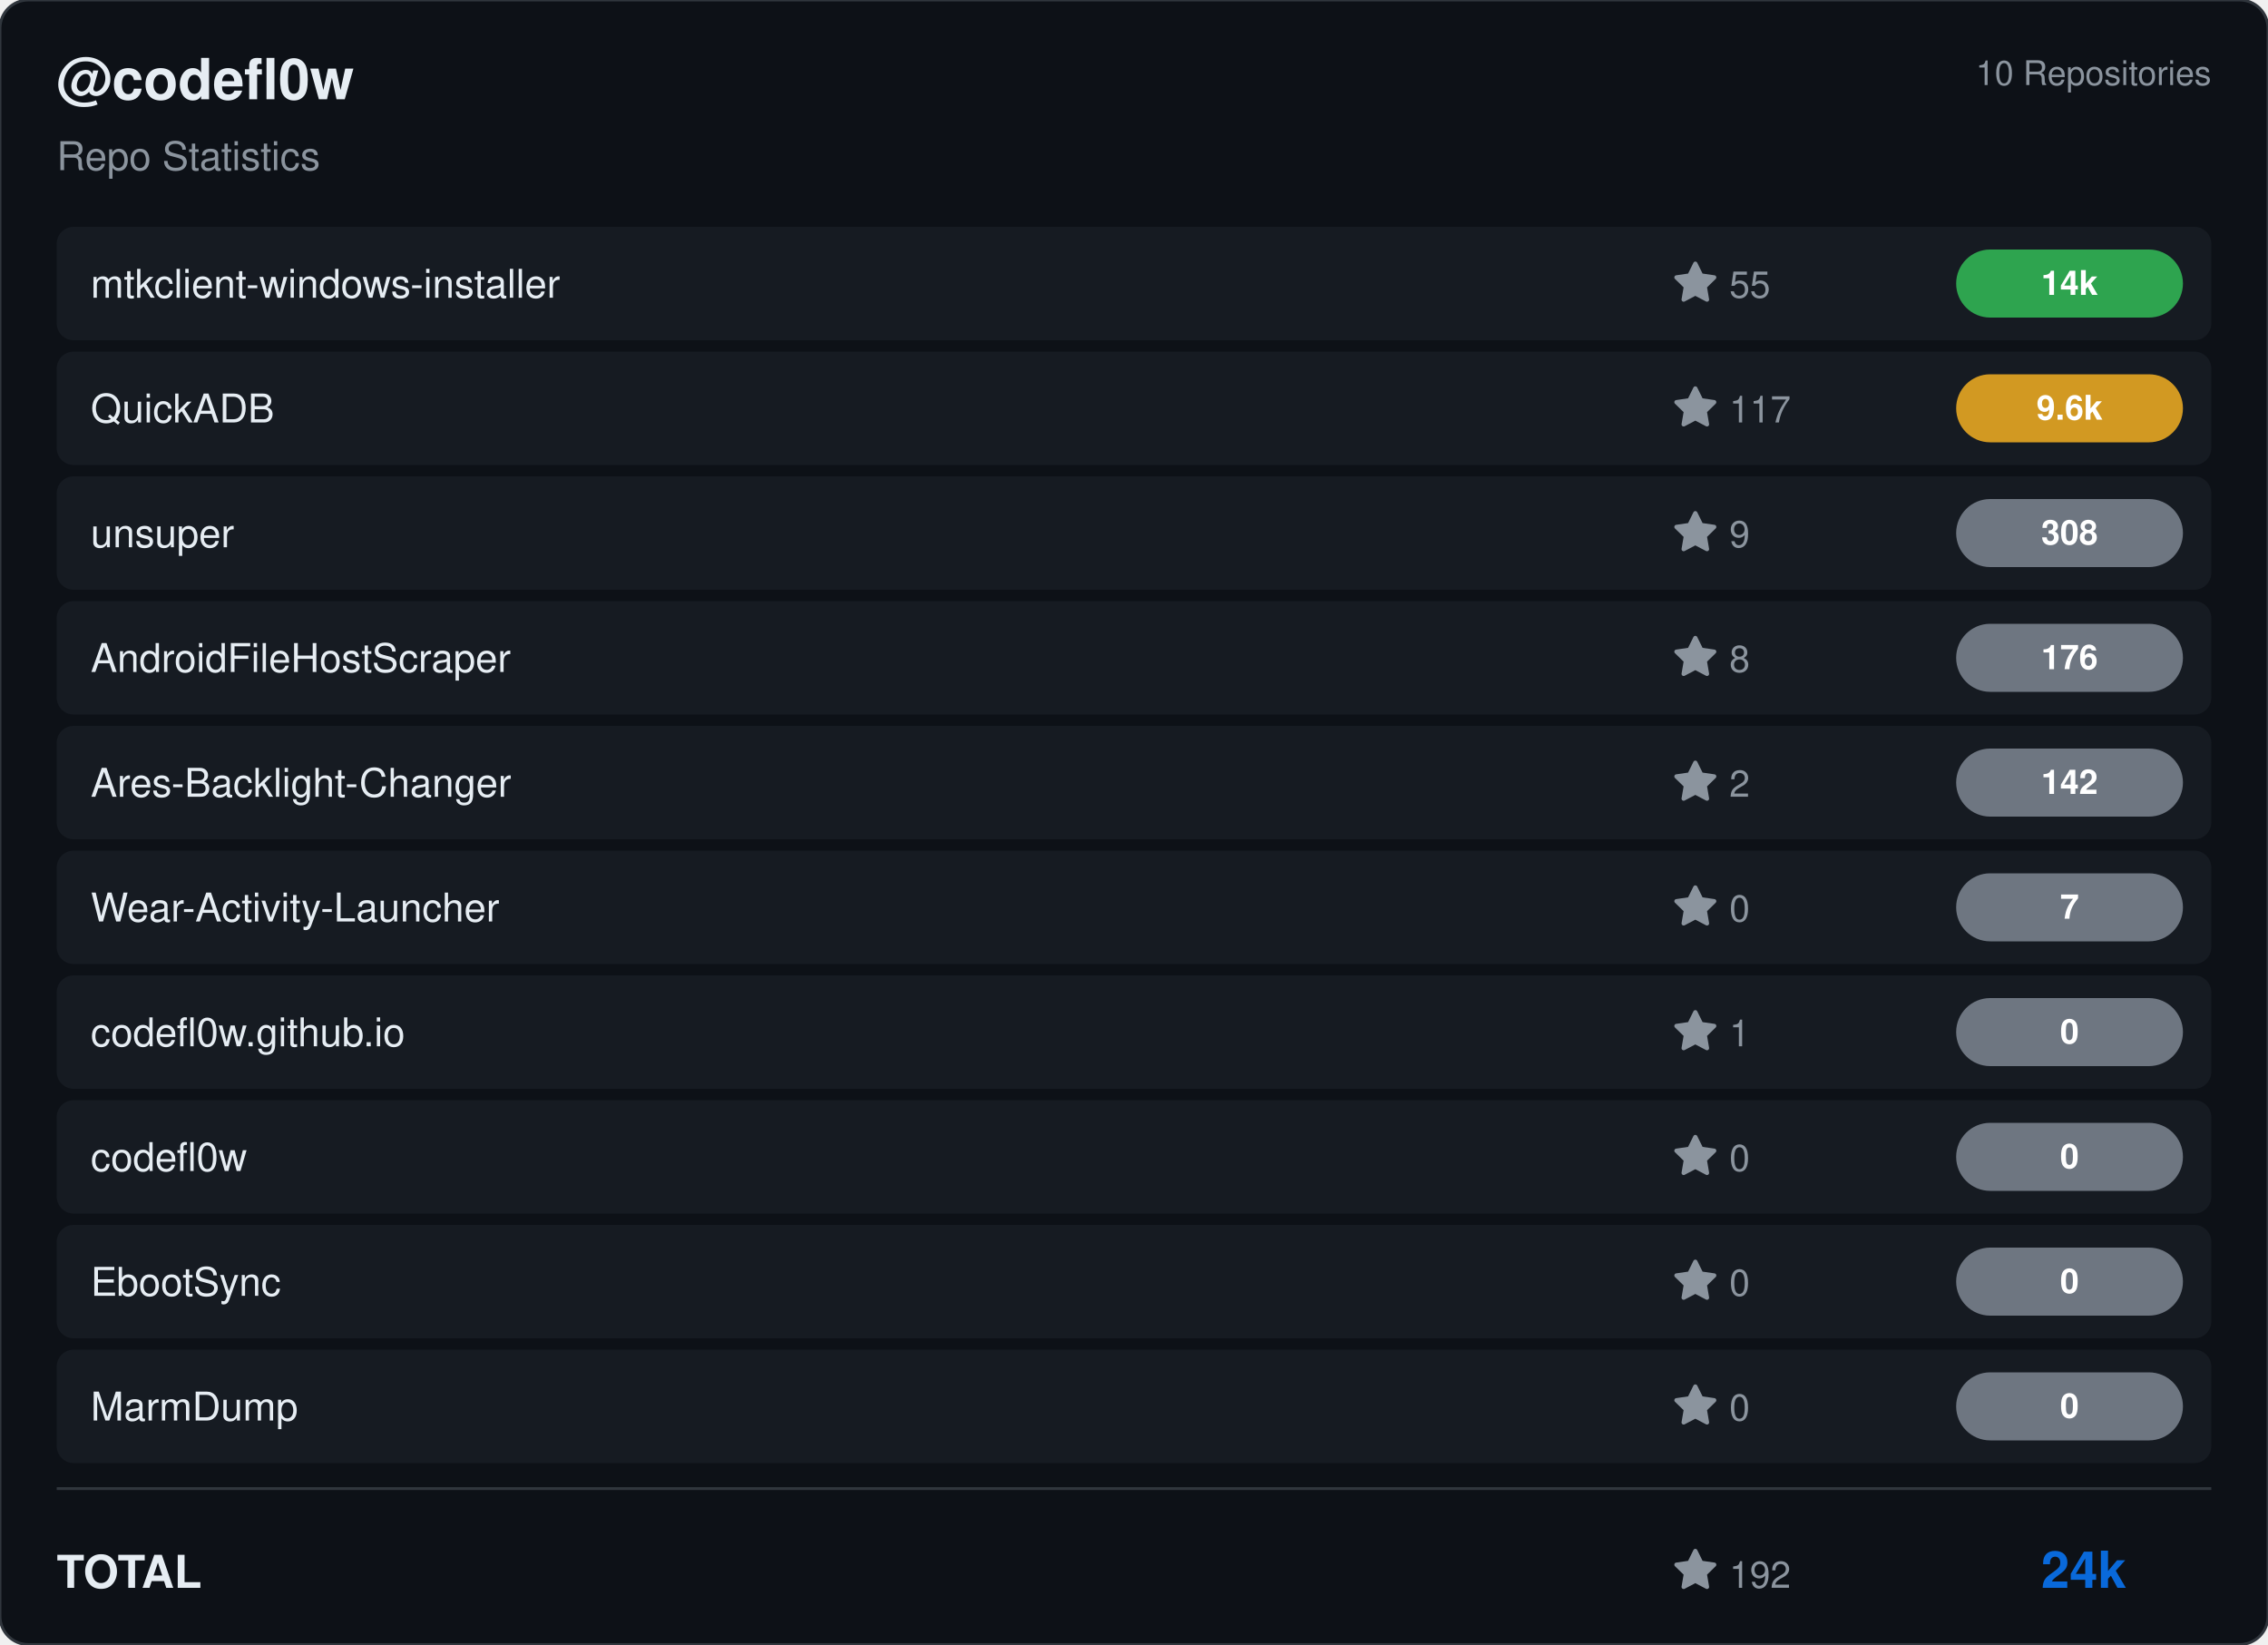
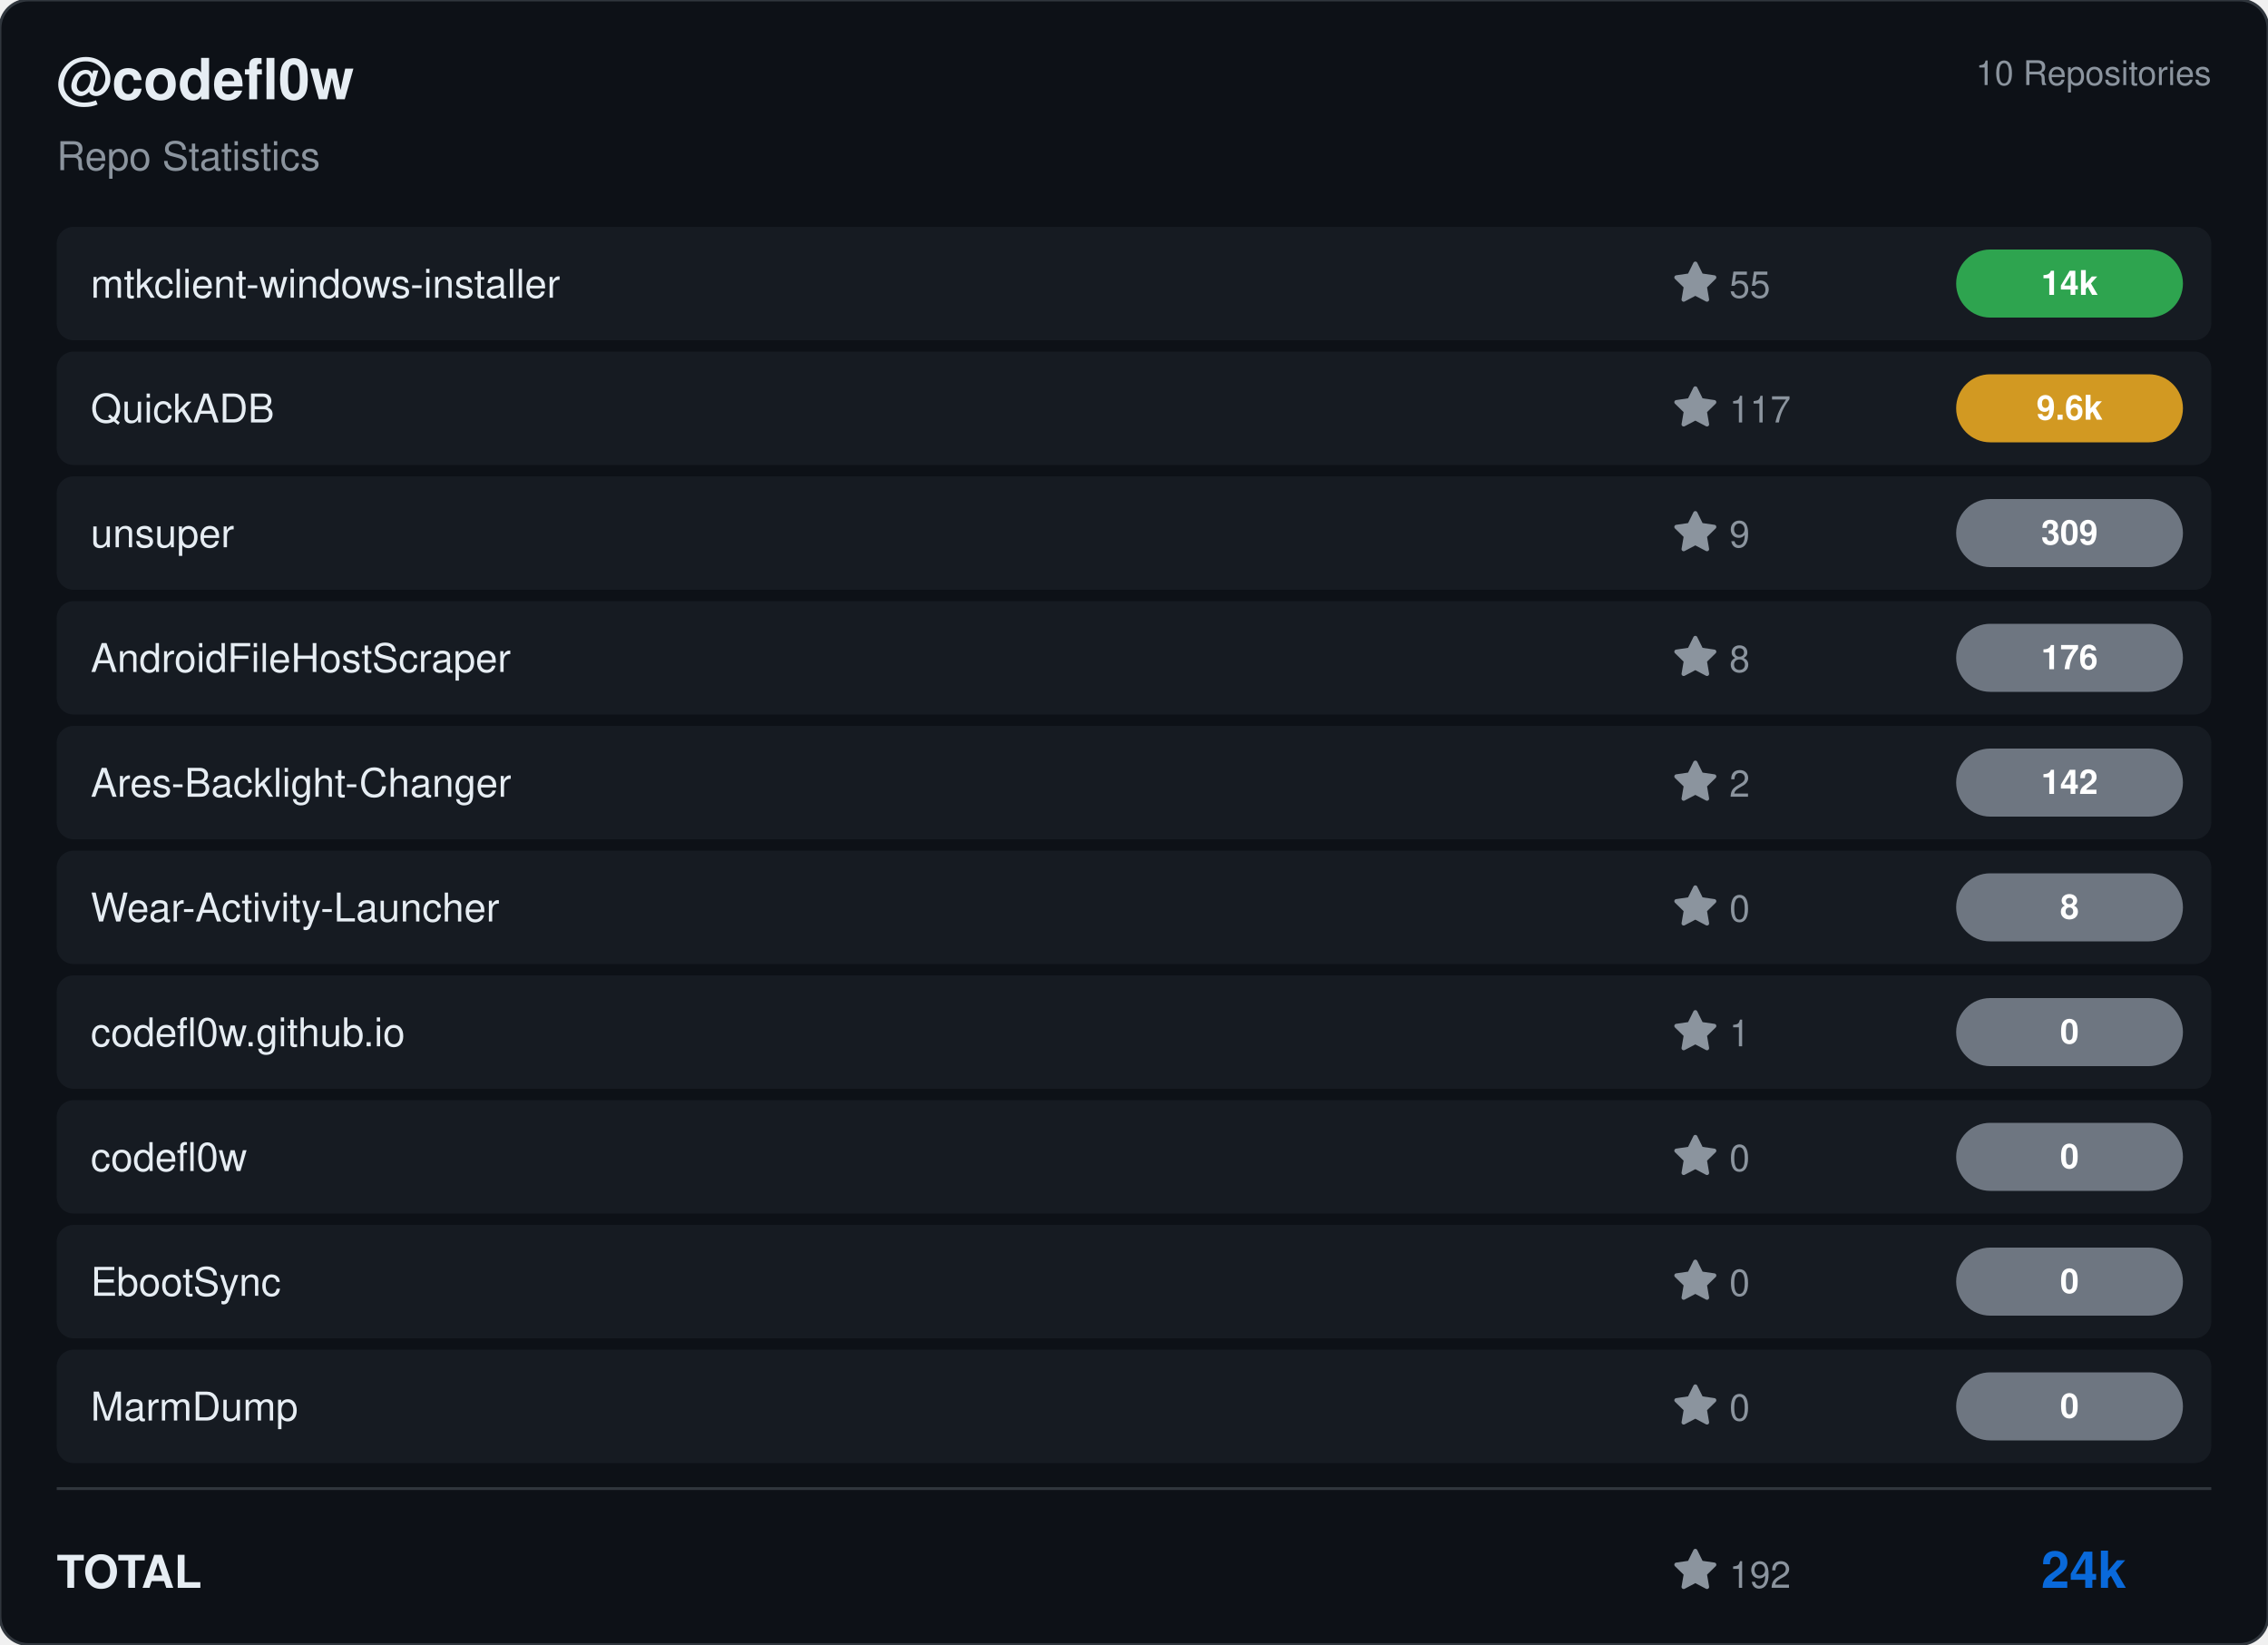
<svg xmlns="http://www.w3.org/2000/svg" viewBox="0 0 800 580" width="800" height="580">
  <rect width="800" height="580" rx="10" fill="#0d1117" stroke="#30363d" stroke-width="1" />
  <g transform="translate(20, 35)">
    <text fill="#e6edf3" font-size="20" font-family="Segoe UI, Helvetica, Arial, sans-serif" font-weight="600">@codefl0w</text>
    <text y="25" fill="#8b949e" font-size="14" font-family="Segoe UI, Helvetica, Arial, sans-serif">Repo Statistics</text>
  </g>
  <text x="780" y="30" fill="#8b949e" font-size="12" font-family="Segoe UI, Helvetica, Arial, sans-serif" text-anchor="end">10 Repositories</text>
  <rect x="20" y="80" width="760" height="40" rx="6" fill="#161b22" />
  <text x="32" y="105" fill="#e6edf3" font-size="14" font-family="Segoe UI, Helvetica, Arial, sans-serif" font-weight="500">mtkclient-windows-installer</text>
  <g transform="translate(590, 92)">
    <path d="M8 .25a.75.75 0 0 1 .673.418l1.882 3.815 4.21.612a.75.75 0 0 1 .416 1.279l-3.046 2.97.719 4.192a.751.751 0 0 1-1.088.791L8 12.347l-3.766 1.98a.75.75 0 0 1-1.088-.79l.72-4.194L.818 6.374a.75.75 0 0 1 .416-1.28l4.21-.611L7.327.668A.75.75 0 0 1 8 .25Z" fill="#8b949e" />
    <text x="20" y="13" fill="#8b949e" font-size="13" font-family="Segoe UI, Helvetica, Arial, sans-serif">55</text>
  </g>
  <rect x="690" y="88.0" width="80" height="24" rx="12" fill="#2ea44f" />
  <text x="730.0" y="104.0" fill="#ffffff" font-size="12" font-weight="bold" font-family="Segoe UI, Helvetica, Arial, sans-serif" text-anchor="middle">14k</text>
  <rect x="20" y="124" width="760" height="40" rx="6" fill="#161b22" />
  <text x="32" y="149" fill="#e6edf3" font-size="14" font-family="Segoe UI, Helvetica, Arial, sans-serif" font-weight="500">QuickADB</text>
  <g transform="translate(590, 136)">
    <path d="M8 .25a.75.75 0 0 1 .673.418l1.882 3.815 4.21.612a.75.75 0 0 1 .416 1.279l-3.046 2.97.719 4.192a.751.751 0 0 1-1.088.791L8 12.347l-3.766 1.98a.75.75 0 0 1-1.088-.79l.72-4.194L.818 6.374a.75.75 0 0 1 .416-1.28l4.21-.611L7.327.668A.75.75 0 0 1 8 .25Z" fill="#8b949e" />
    <text x="20" y="13" fill="#8b949e" font-size="13" font-family="Segoe UI, Helvetica, Arial, sans-serif">117</text>
  </g>
  <rect x="690" y="132.0" width="80" height="24" rx="12" fill="#d29922" />
  <text x="730.0" y="148.0" fill="#ffffff" font-size="12" font-weight="bold" font-family="Segoe UI, Helvetica, Arial, sans-serif" text-anchor="middle">9.6k</text>
  <rect x="20" y="168" width="760" height="40" rx="6" fill="#161b22" />
  <text x="32" y="193" fill="#e6edf3" font-size="14" font-family="Segoe UI, Helvetica, Arial, sans-serif" font-weight="500">unsuper</text>
  <g transform="translate(590, 180)">
    <path d="M8 .25a.75.75 0 0 1 .673.418l1.882 3.815 4.21.612a.75.75 0 0 1 .416 1.279l-3.046 2.97.719 4.192a.751.751 0 0 1-1.088.791L8 12.347l-3.766 1.98a.75.75 0 0 1-1.088-.79l.72-4.194L.818 6.374a.75.75 0 0 1 .416-1.28l4.21-.611L7.327.668A.75.75 0 0 1 8 .25Z" fill="#8b949e" />
    <text x="20" y="13" fill="#8b949e" font-size="13" font-family="Segoe UI, Helvetica, Arial, sans-serif">9</text>
  </g>
  <rect x="690" y="176.0" width="80" height="24" rx="12" fill="#6e7681" />
-   <text x="730.0" y="192.0" fill="#ffffff" font-size="12" font-weight="bold" font-family="Segoe UI, Helvetica, Arial, sans-serif" text-anchor="middle">308</text>
+   <text x="730.0" y="192.0" fill="#ffffff" font-size="12" font-weight="bold" font-family="Segoe UI, Helvetica, Arial, sans-serif" text-anchor="middle">309</text>
  <rect x="20" y="212" width="760" height="40" rx="6" fill="#161b22" />
  <text x="32" y="237" fill="#e6edf3" font-size="14" font-family="Segoe UI, Helvetica, Arial, sans-serif" font-weight="500">AndroidFileHostScraper</text>
  <g transform="translate(590, 224)">
    <path d="M8 .25a.75.75 0 0 1 .673.418l1.882 3.815 4.21.612a.75.75 0 0 1 .416 1.279l-3.046 2.97.719 4.192a.751.751 0 0 1-1.088.791L8 12.347l-3.766 1.98a.75.75 0 0 1-1.088-.79l.72-4.194L.818 6.374a.75.75 0 0 1 .416-1.28l4.21-.611L7.327.668A.75.75 0 0 1 8 .25Z" fill="#8b949e" />
    <text x="20" y="13" fill="#8b949e" font-size="13" font-family="Segoe UI, Helvetica, Arial, sans-serif">8</text>
  </g>
  <rect x="690" y="220.0" width="80" height="24" rx="12" fill="#6e7681" />
  <text x="730.0" y="236.0" fill="#ffffff" font-size="12" font-weight="bold" font-family="Segoe UI, Helvetica, Arial, sans-serif" text-anchor="middle">176</text>
  <rect x="20" y="256" width="760" height="40" rx="6" fill="#161b22" />
  <text x="32" y="281" fill="#e6edf3" font-size="14" font-family="Segoe UI, Helvetica, Arial, sans-serif" font-weight="500">Ares-Backlight-Changer</text>
  <g transform="translate(590, 268)">
    <path d="M8 .25a.75.75 0 0 1 .673.418l1.882 3.815 4.21.612a.75.75 0 0 1 .416 1.279l-3.046 2.97.719 4.192a.751.751 0 0 1-1.088.791L8 12.347l-3.766 1.98a.75.75 0 0 1-1.088-.79l.72-4.194L.818 6.374a.75.75 0 0 1 .416-1.28l4.21-.611L7.327.668A.75.75 0 0 1 8 .25Z" fill="#8b949e" />
    <text x="20" y="13" fill="#8b949e" font-size="13" font-family="Segoe UI, Helvetica, Arial, sans-serif">2</text>
  </g>
  <rect x="690" y="264.0" width="80" height="24" rx="12" fill="#6e7681" />
  <text x="730.0" y="280.0" fill="#ffffff" font-size="12" font-weight="bold" font-family="Segoe UI, Helvetica, Arial, sans-serif" text-anchor="middle">142</text>
  <rect x="20" y="300" width="760" height="40" rx="6" fill="#161b22" />
  <text x="32" y="325" fill="#e6edf3" font-size="14" font-family="Segoe UI, Helvetica, Arial, sans-serif" font-weight="500">Wear-Activity-Launcher</text>
  <g transform="translate(590, 312)">
    <path d="M8 .25a.75.75 0 0 1 .673.418l1.882 3.815 4.21.612a.75.75 0 0 1 .416 1.279l-3.046 2.97.719 4.192a.751.751 0 0 1-1.088.791L8 12.347l-3.766 1.98a.75.75 0 0 1-1.088-.79l.72-4.194L.818 6.374a.75.75 0 0 1 .416-1.28l4.21-.611L7.327.668A.75.75 0 0 1 8 .25Z" fill="#8b949e" />
    <text x="20" y="13" fill="#8b949e" font-size="13" font-family="Segoe UI, Helvetica, Arial, sans-serif">0</text>
  </g>
  <rect x="690" y="308.0" width="80" height="24" rx="12" fill="#6e7681" />
-   <text x="730.0" y="324.0" fill="#ffffff" font-size="12" font-weight="bold" font-family="Segoe UI, Helvetica, Arial, sans-serif" text-anchor="middle">7</text>
+   <text x="730.0" y="324.0" fill="#ffffff" font-size="12" font-weight="bold" font-family="Segoe UI, Helvetica, Arial, sans-serif" text-anchor="middle">8</text>
  <rect x="20" y="344" width="760" height="40" rx="6" fill="#161b22" />
  <text x="32" y="369" fill="#e6edf3" font-size="14" font-family="Segoe UI, Helvetica, Arial, sans-serif" font-weight="500">codefl0w.github.io</text>
  <g transform="translate(590, 356)">
    <path d="M8 .25a.75.75 0 0 1 .673.418l1.882 3.815 4.21.612a.75.75 0 0 1 .416 1.279l-3.046 2.97.719 4.192a.751.751 0 0 1-1.088.791L8 12.347l-3.766 1.98a.75.75 0 0 1-1.088-.79l.72-4.194L.818 6.374a.75.75 0 0 1 .416-1.28l4.21-.611L7.327.668A.75.75 0 0 1 8 .25Z" fill="#8b949e" />
    <text x="20" y="13" fill="#8b949e" font-size="13" font-family="Segoe UI, Helvetica, Arial, sans-serif">1</text>
  </g>
  <rect x="690" y="352.0" width="80" height="24" rx="12" fill="#6e7681" />
  <text x="730.0" y="368.0" fill="#ffffff" font-size="12" font-weight="bold" font-family="Segoe UI, Helvetica, Arial, sans-serif" text-anchor="middle">0</text>
  <rect x="20" y="388" width="760" height="40" rx="6" fill="#161b22" />
  <text x="32" y="413" fill="#e6edf3" font-size="14" font-family="Segoe UI, Helvetica, Arial, sans-serif" font-weight="500">codefl0w</text>
  <g transform="translate(590, 400)">
    <path d="M8 .25a.75.75 0 0 1 .673.418l1.882 3.815 4.21.612a.75.75 0 0 1 .416 1.279l-3.046 2.97.719 4.192a.751.751 0 0 1-1.088.791L8 12.347l-3.766 1.98a.75.75 0 0 1-1.088-.79l.72-4.194L.818 6.374a.75.75 0 0 1 .416-1.28l4.21-.611L7.327.668A.75.75 0 0 1 8 .25Z" fill="#8b949e" />
    <text x="20" y="13" fill="#8b949e" font-size="13" font-family="Segoe UI, Helvetica, Arial, sans-serif">0</text>
  </g>
  <rect x="690" y="396.0" width="80" height="24" rx="12" fill="#6e7681" />
  <text x="730.0" y="412.0" fill="#ffffff" font-size="12" font-weight="bold" font-family="Segoe UI, Helvetica, Arial, sans-serif" text-anchor="middle">0</text>
  <rect x="20" y="432" width="760" height="40" rx="6" fill="#161b22" />
  <text x="32" y="457" fill="#e6edf3" font-size="14" font-family="Segoe UI, Helvetica, Arial, sans-serif" font-weight="500">EbootSync</text>
  <g transform="translate(590, 444)">
    <path d="M8 .25a.75.75 0 0 1 .673.418l1.882 3.815 4.21.612a.75.75 0 0 1 .416 1.279l-3.046 2.97.719 4.192a.751.751 0 0 1-1.088.791L8 12.347l-3.766 1.98a.75.75 0 0 1-1.088-.79l.72-4.194L.818 6.374a.75.75 0 0 1 .416-1.28l4.21-.611L7.327.668A.75.75 0 0 1 8 .25Z" fill="#8b949e" />
    <text x="20" y="13" fill="#8b949e" font-size="13" font-family="Segoe UI, Helvetica, Arial, sans-serif">0</text>
  </g>
  <rect x="690" y="440.0" width="80" height="24" rx="12" fill="#6e7681" />
  <text x="730.0" y="456.0" fill="#ffffff" font-size="12" font-weight="bold" font-family="Segoe UI, Helvetica, Arial, sans-serif" text-anchor="middle">0</text>
  <rect x="20" y="476" width="760" height="40" rx="6" fill="#161b22" />
  <text x="32" y="501" fill="#e6edf3" font-size="14" font-family="Segoe UI, Helvetica, Arial, sans-serif" font-weight="500">MarmDump</text>
  <g transform="translate(590, 488)">
    <path d="M8 .25a.75.75 0 0 1 .673.418l1.882 3.815 4.21.612a.75.75 0 0 1 .416 1.279l-3.046 2.97.719 4.192a.751.751 0 0 1-1.088.791L8 12.347l-3.766 1.98a.75.75 0 0 1-1.088-.79l.72-4.194L.818 6.374a.75.75 0 0 1 .416-1.28l4.21-.611L7.327.668A.75.75 0 0 1 8 .25Z" fill="#8b949e" />
    <text x="20" y="13" fill="#8b949e" font-size="13" font-family="Segoe UI, Helvetica, Arial, sans-serif">0</text>
  </g>
  <rect x="690" y="484.0" width="80" height="24" rx="12" fill="#6e7681" />
  <text x="730.0" y="500.0" fill="#ffffff" font-size="12" font-weight="bold" font-family="Segoe UI, Helvetica, Arial, sans-serif" text-anchor="middle">0</text>
  <line x1="20" y1="525" x2="780" y2="525" stroke="#30363d" />
  <text x="20" y="560" fill="#e6edf3" font-size="16" font-family="Segoe UI, Helvetica, Arial, sans-serif" font-weight="600">TOTAL</text>
  <g transform="translate(590, 546)">
    <path d="M8 .25a.75.75 0 0 1 .673.418l1.882 3.815 4.21.612a.75.75 0 0 1 .416 1.279l-3.046 2.97.719 4.192a.751.751 0 0 1-1.088.791L8 12.347l-3.766 1.98a.75.75 0 0 1-1.088-.79l.72-4.194L.818 6.374a.75.75 0 0 1 .416-1.28l4.21-.611L7.327.668A.75.75 0 0 1 8 .25Z" fill="#8b949e" />
    <text x="20" y="14" fill="#8b949e" font-size="13" font-family="Segoe UI, Helvetica, Arial, sans-serif">192</text>
  </g>
  <text x="750" y="560" fill="#0969da" font-size="18" font-family="Segoe UI, Helvetica, Arial, sans-serif" font-weight="bold" text-anchor="end">24k</text>
</svg>
